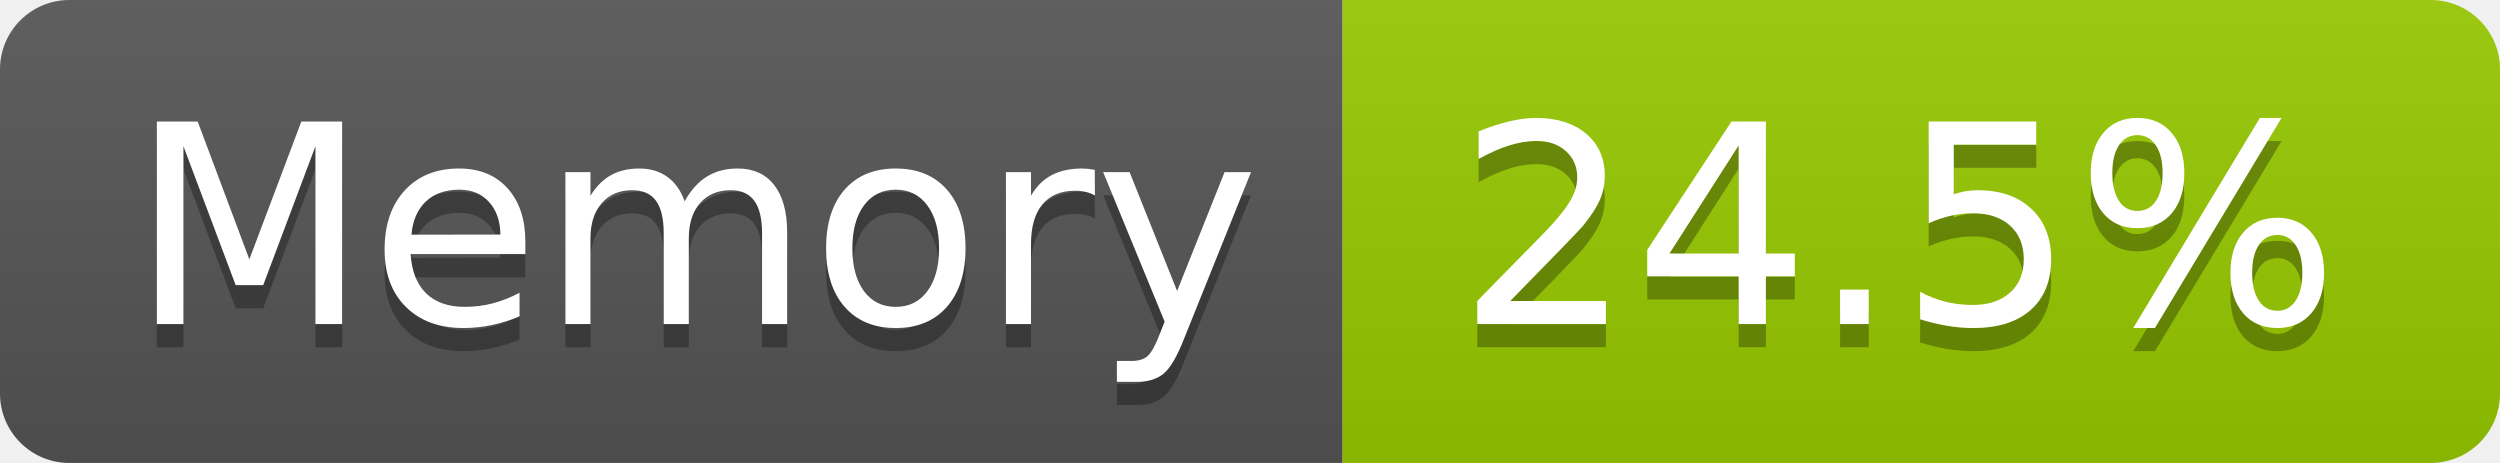
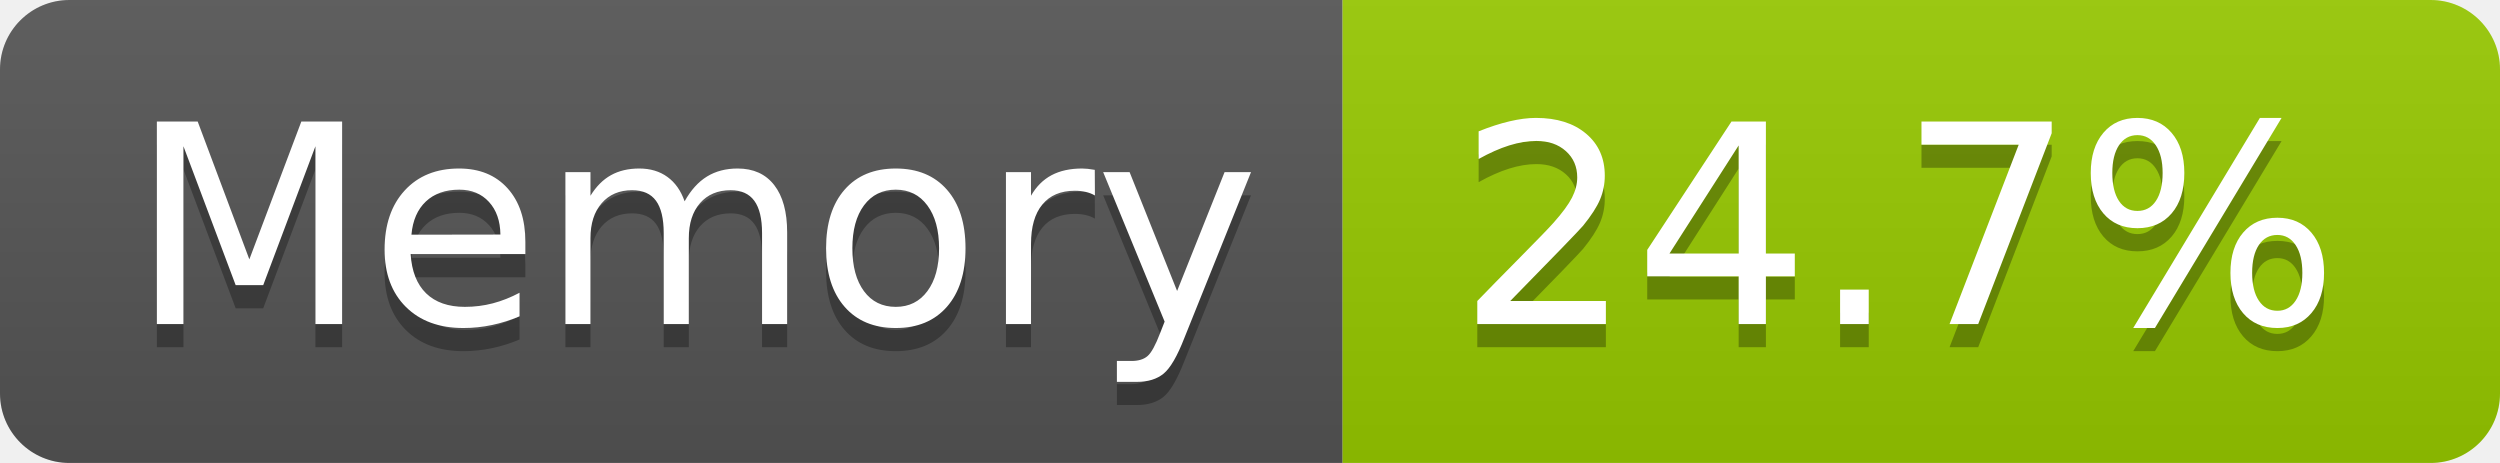
- <svg xmlns="http://www.w3.org/2000/svg" width="108" height="20" role="img" aria-label="Memory: 24.5%">
+ <svg xmlns="http://www.w3.org/2000/svg" width="108" height="20" role="img" aria-label="Memory: 24.7%">
  <linearGradient id="s" x2="0" y2="100%">
    <stop offset="0" stop-color="#bbb" stop-opacity=".1" />
    <stop offset="1" stop-opacity=".1" />
  </linearGradient>
  <clipPath id="r">
    <rect width="108" height="20" rx="3" fill="#fff" />
  </clipPath>
  <g clip-path="url(#r)">
    <rect width="58" height="20" fill="#555" />
    <rect x="58" width="50" height="20" fill="#97ca00" />
    <rect width="108" height="20" fill="url(#s)" />
  </g>
  <g fill="#fff" text-anchor="middle" font-family="Verdana,Geneva,DejaVu Sans,sans-serif" text-rendering="geometricPrecision" font-size="120">
    <text aria-hidden="true" x="300" y="150" fill="#010101" fill-opacity=".3" transform="scale(.1)" textLength="466">Memory</text>
    <text x="300" y="140" transform="scale(.1)" fill="#fff" textLength="466">Memory</text>
-     <text aria-hidden="true" x="820" y="150" fill="#010101" fill-opacity=".3" transform="scale(.1)" textLength="390">24.5%</text>
-     <text x="820" y="140" transform="scale(.1)" fill="#fff" textLength="390">24.5%</text>
+     <text aria-hidden="true" x="820" y="150" fill="#010101" fill-opacity=".3" transform="scale(.1)" textLength="390">24.7%</text>
+     <text x="820" y="140" transform="scale(.1)" fill="#fff" textLength="390">24.7%</text>
  </g>
</svg>
